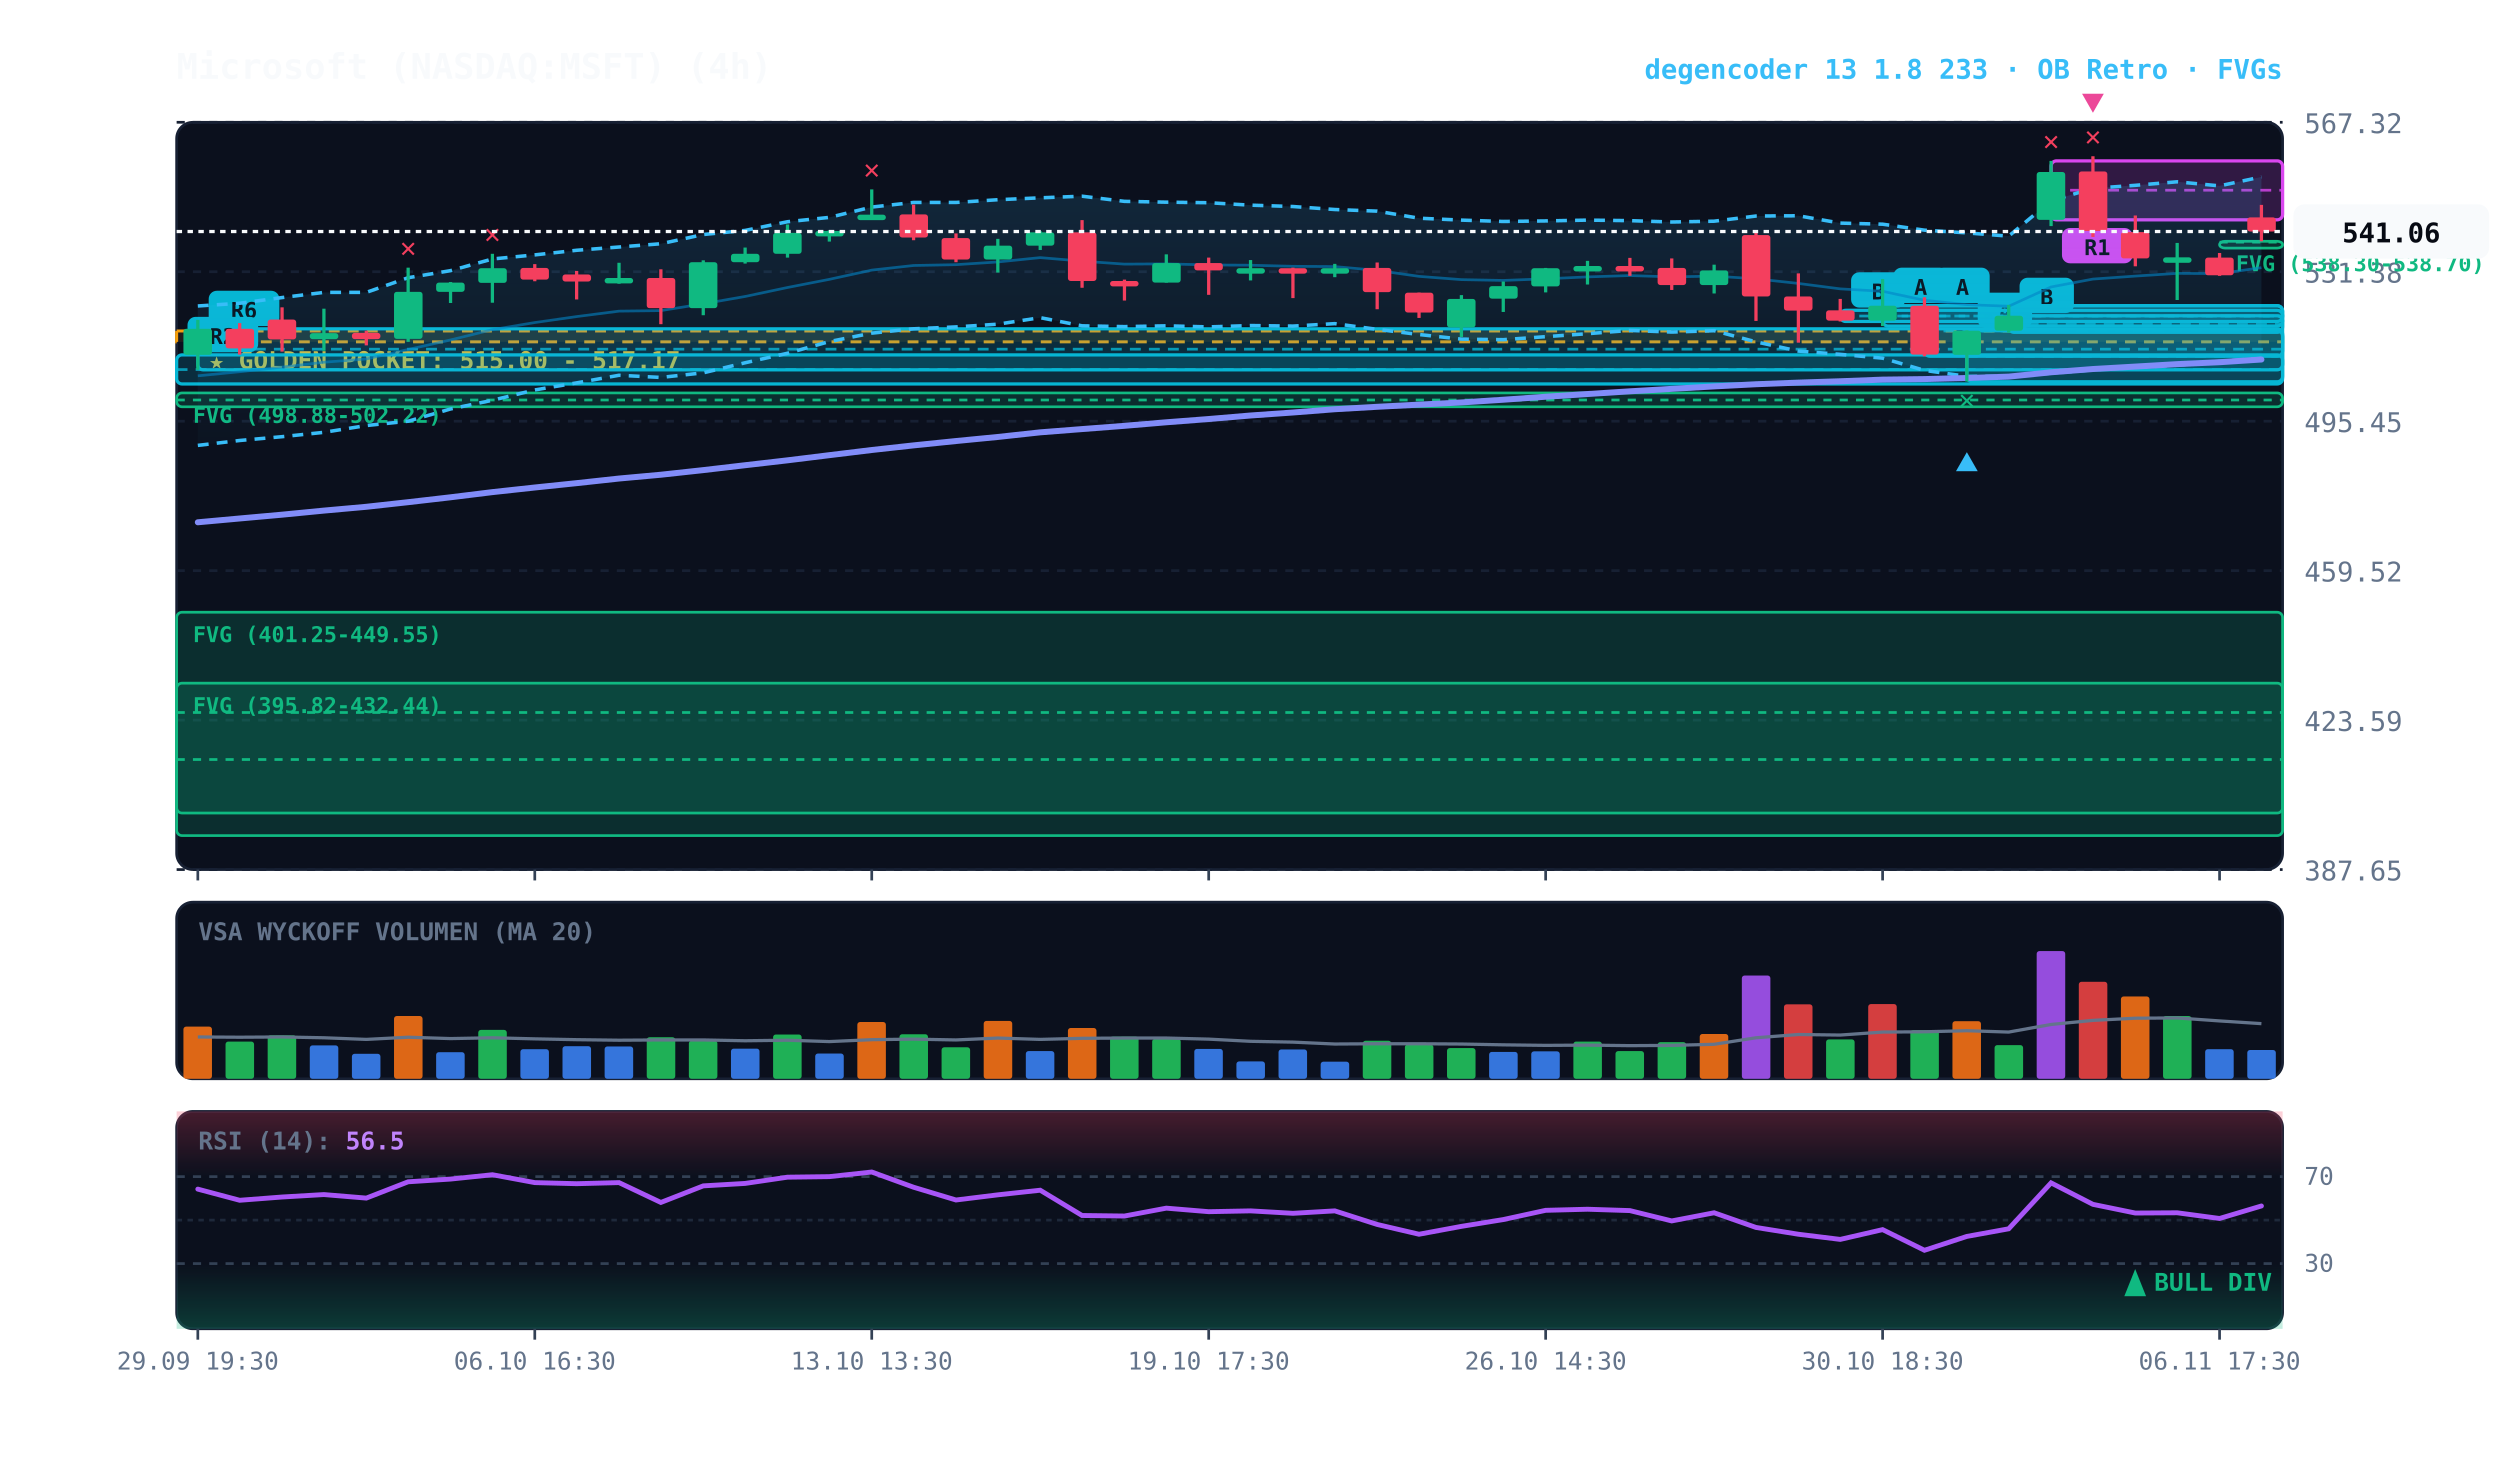
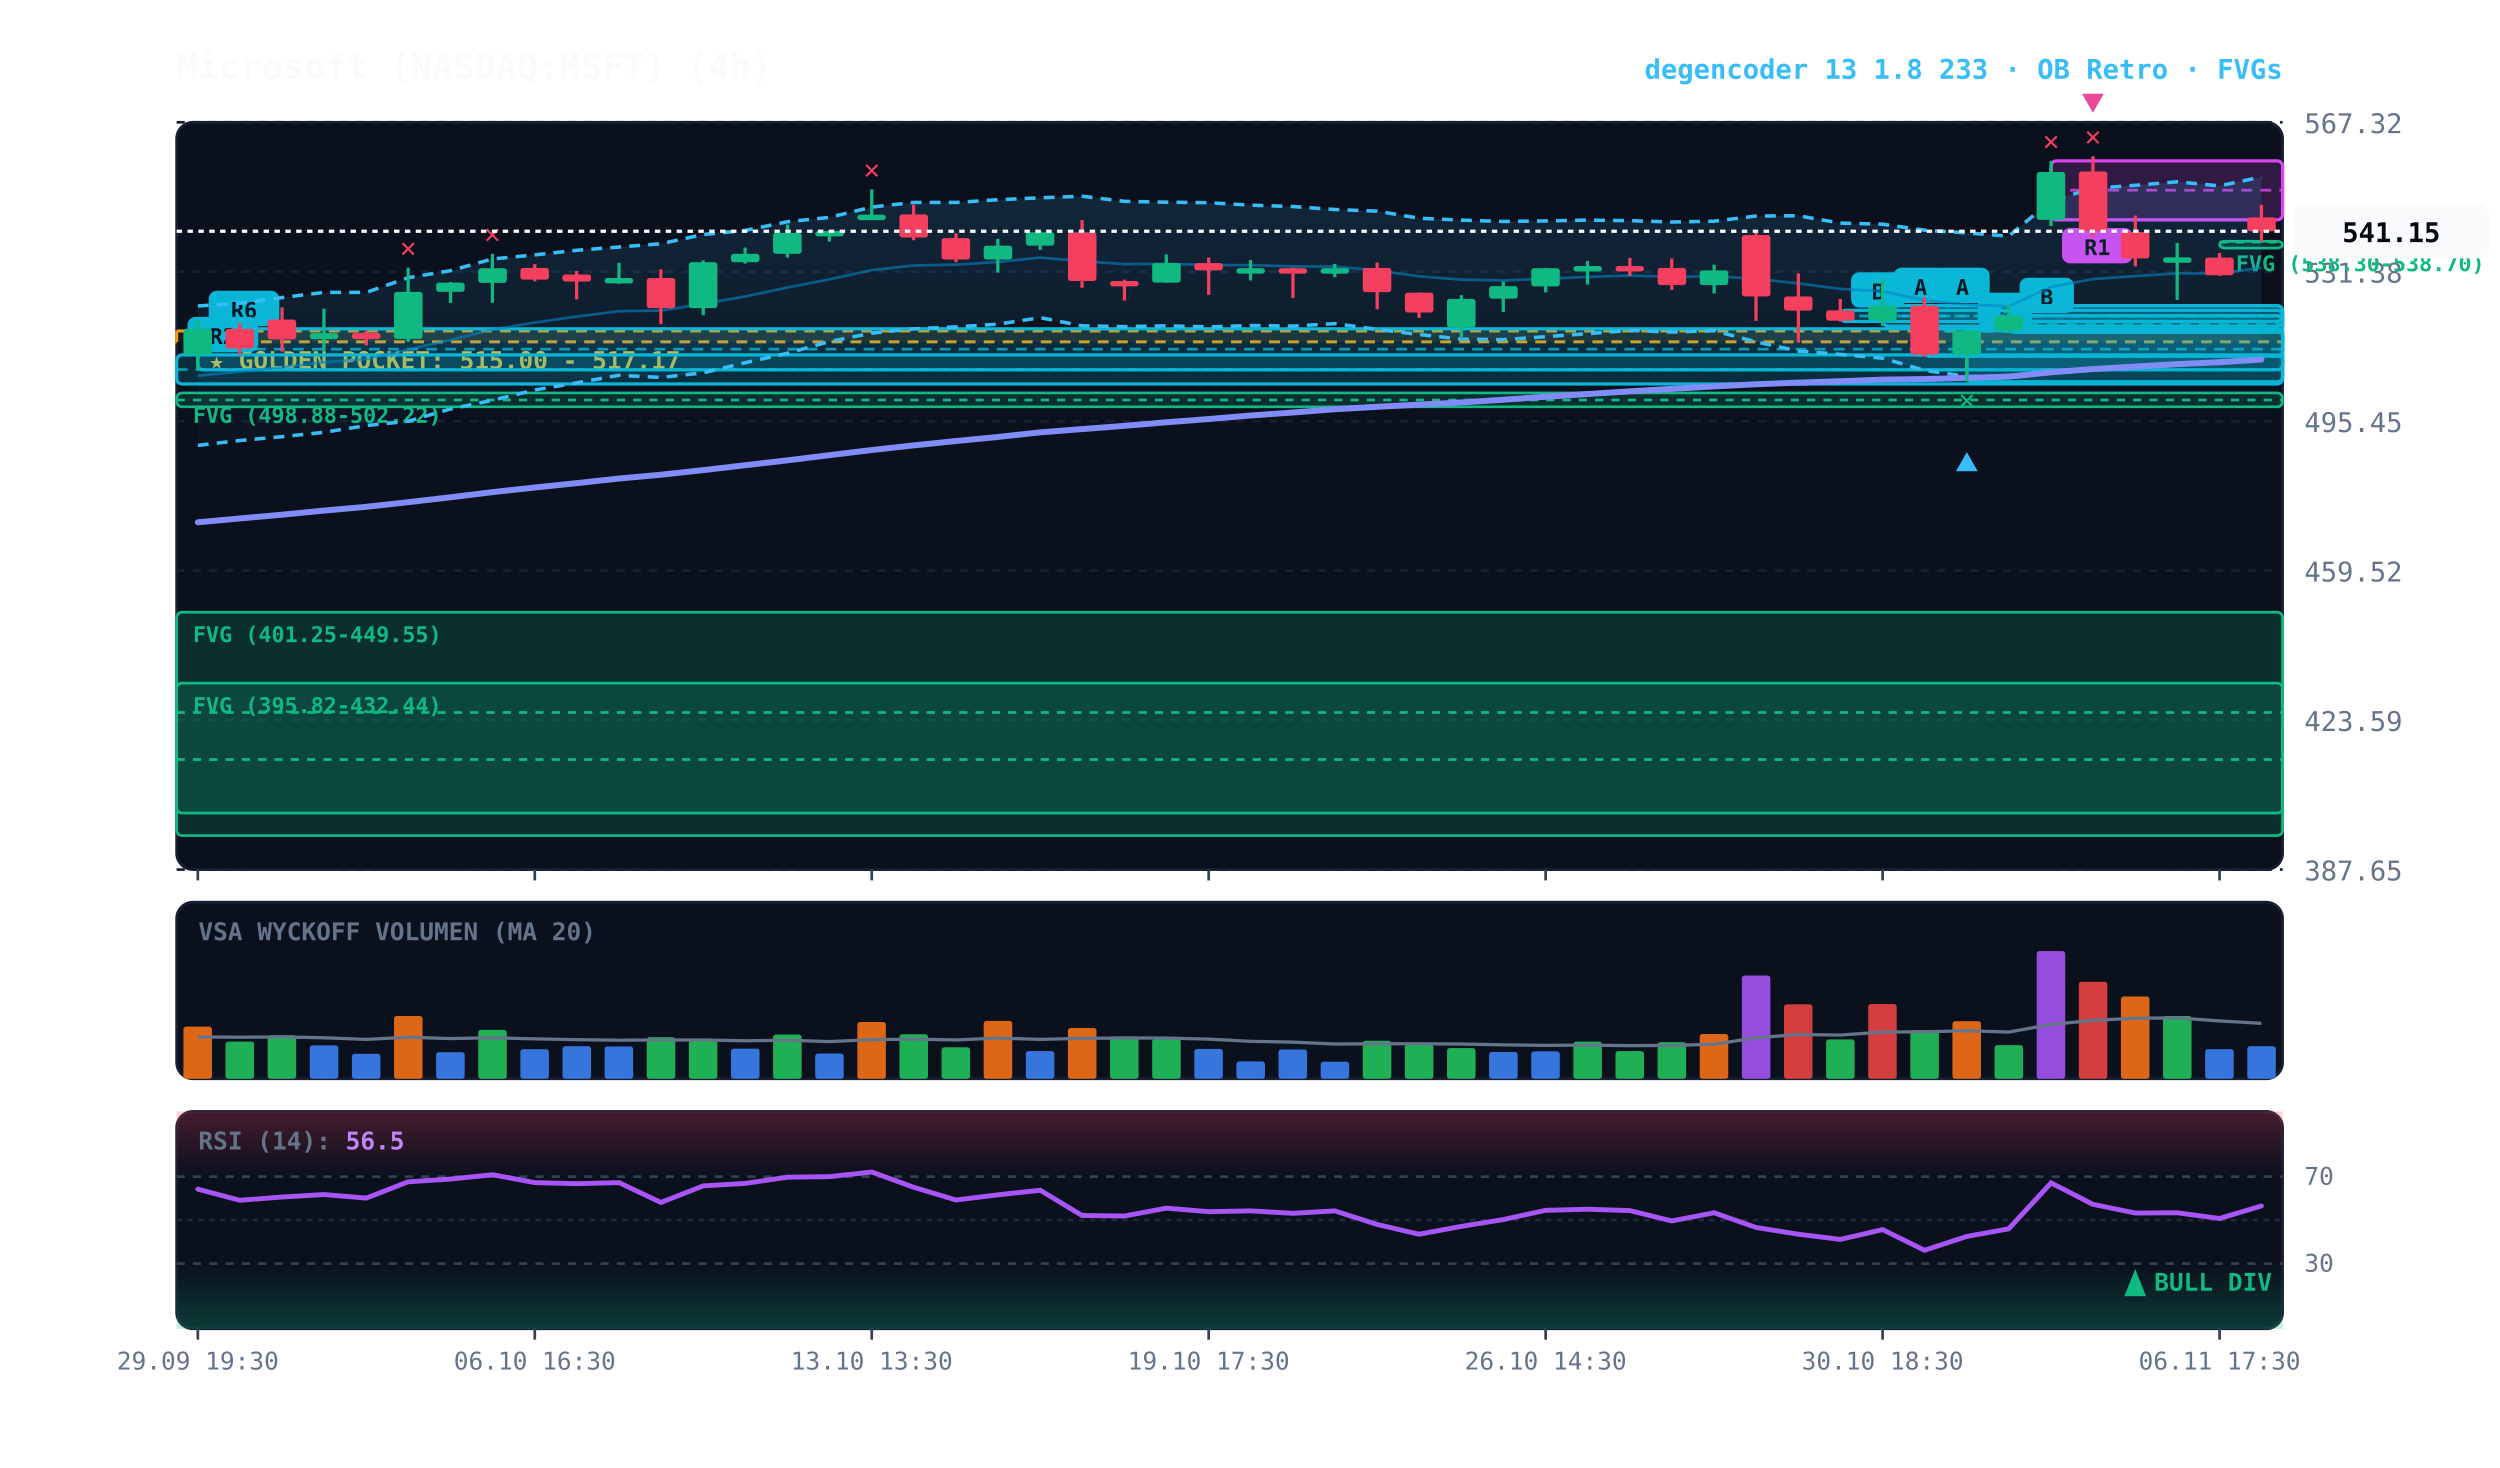
<svg xmlns="http://www.w3.org/2000/svg" viewBox="0 0 920 540" width="100%" height="100%" style="background:#070a13; font-family:'JetBrains Mono', monospace;">
  <defs>
    <linearGradient id="cloud-grad" x1="0%" y1="0%" x2="0%" y2="100%">
      <stop offset="0%" stop-color="#38bdf8" stop-opacity="0.14" />
      <stop offset="100%" stop-color="#38bdf8" stop-opacity="0.02" />
    </linearGradient>
    <linearGradient id="rsi-overbought" x1="0%" y1="0%" x2="0%" y2="100%">
      <stop offset="0%" stop-color="#f43f5e" stop-opacity="0.25" />
      <stop offset="100%" stop-color="#f43f5e" stop-opacity="0.0" />
    </linearGradient>
    <linearGradient id="rsi-oversold" x1="0%" y1="0%" x2="0%" y2="100%">
      <stop offset="0%" stop-color="#10b981" stop-opacity="0.0" />
      <stop offset="100%" stop-color="#10b981" stop-opacity="0.25" />
    </linearGradient>
  </defs>
  <rect x="65" y="45" width="775" height="275" fill="#0b101d" rx="6" stroke="#172033" stroke-width="1" />
  <rect x="65" y="332" width="775" height="65" fill="#0b101d" rx="6" stroke="#172033" stroke-width="1" />
  <rect x="65" y="409" width="775" height="80" fill="#0b101d" rx="6" stroke="#172033" stroke-width="1" />
  <line x1="65" y1="320.0" x2="840" y2="320.0" stroke="#172033" stroke-dasharray="3,3" stroke-width="1" />
  <text x="848" y="324.0" fill="#64748b" font-size="10" text-anchor="start">387.65</text>
  <line x1="65" y1="265.0" x2="840" y2="265.0" stroke="#172033" stroke-dasharray="3,3" stroke-width="1" />
  <text x="848" y="269.0" fill="#64748b" font-size="10" text-anchor="start">423.59</text>
  <line x1="65" y1="210.0" x2="840" y2="210.0" stroke="#172033" stroke-dasharray="3,3" stroke-width="1" />
  <text x="848" y="214.0" fill="#64748b" font-size="10" text-anchor="start">459.52</text>
  <line x1="65" y1="155.0" x2="840" y2="155.0" stroke="#172033" stroke-dasharray="3,3" stroke-width="1" />
  <text x="848" y="159.0" fill="#64748b" font-size="10" text-anchor="start">495.45</text>
  <line x1="65" y1="100.0" x2="840" y2="100.0" stroke="#172033" stroke-dasharray="3,3" stroke-width="1" />
  <text x="848" y="104.0" fill="#64748b" font-size="10" text-anchor="start">531.38</text>
  <line x1="65" y1="45.0" x2="840" y2="45.0" stroke="#172033" stroke-dasharray="3,3" stroke-width="1" />
  <text x="848" y="49.0" fill="#64748b" font-size="10" text-anchor="start">567.32</text>
  <rect x="65" y="121.8" width="775" height="4.0" fill="rgba(245, 158, 11, 0.10)" stroke="#f59e0b" stroke-dasharray="4,3" stroke-width="1.1" />
  <text x="77" y="135.8" fill="#fbbf24" font-size="9" font-weight="bold">★ GOLDEN POCKET: 515.00 - 517.17</text>
  <rect x="816.8" y="88.8" width="23.2" height="2.5" fill="rgba(16, 185, 129, 0.18)" stroke="#10b981" stroke-width="1" rx="2" />
  <line x1="816.8" y1="89.1" x2="840" y2="89.1" stroke="#10b981" stroke-dasharray="3,3" stroke-width="1" />
  <text x="822.8" y="99.8" fill="#10b981" font-size="8" font-weight="bold">FVG (538.30-538.70)</text>
  <rect x="65.0" y="144.6" width="775.0" height="5.1" fill="rgba(16, 185, 129, 0.18)" stroke="#10b981" stroke-width="1" rx="2" />
  <line x1="65.0" y1="147.2" x2="840" y2="147.2" stroke="#10b981" stroke-dasharray="3,3" stroke-width="1" />
  <text x="71.0" y="155.6" fill="#10b981" font-size="8" font-weight="bold">FVG (498.88-502.22)</text>
  <rect x="65.0" y="225.3" width="775.0" height="73.9" fill="rgba(16, 185, 129, 0.18)" stroke="#10b981" stroke-width="1" rx="2" />
  <line x1="65.0" y1="262.2" x2="840" y2="262.2" stroke="#10b981" stroke-dasharray="3,3" stroke-width="1" />
  <text x="71.0" y="236.3" fill="#10b981" font-size="8" font-weight="bold">FVG (401.25-449.55)</text>
  <rect x="65.0" y="251.4" width="775.0" height="56.1" fill="rgba(16, 185, 129, 0.18)" stroke="#10b981" stroke-width="1" rx="2" />
  <line x1="65.0" y1="279.5" x2="840" y2="279.5" stroke="#10b981" stroke-dasharray="3,3" stroke-width="1" />
  <text x="71.0" y="262.4" fill="#10b981" font-size="8" font-weight="bold">FVG (395.82-432.44)</text>
  <rect x="754.8" y="59.2" width="85.2" height="21.7" fill="rgba(217, 70, 239, 0.18)" stroke="#d946ef" stroke-width="1.2" rx="2" />
  <line x1="754.8" y1="70.0" x2="840" y2="70.0" stroke="#d946ef" stroke-dasharray="4,3" stroke-width="1.0" opacity="0.8" />
  <rect x="758.8" y="83.9" width="26" height="13" fill="#d946ef" rx="3" />
  <text x="771.8" y="93.9" fill="#070a13" font-size="8" font-weight="bold" text-anchor="middle">R1</text>
  <rect x="739.2" y="116.2" width="100.8" height="6.1" fill="rgba(6, 182, 212, 0.18)" stroke="#06b6d4" stroke-width="1.2" rx="2" />
  <line x1="739.2" y1="119.3" x2="840" y2="119.3" stroke="#06b6d4" stroke-dasharray="4,3" stroke-width="1.0" opacity="0.8" />
  <rect x="743.2" y="102.2" width="20" height="13" fill="#06b6d4" rx="3" />
  <text x="753.2" y="112.2" fill="#070a13" font-size="8" font-weight="bold" text-anchor="middle">B</text>
  <rect x="723.8" y="121.7" width="116.2" height="18.8" fill="rgba(6, 182, 212, 0.18)" stroke="#06b6d4" stroke-width="1.2" rx="2" />
  <line x1="723.8" y1="131.1" x2="840" y2="131.1" stroke="#06b6d4" stroke-dasharray="4,3" stroke-width="1.0" opacity="0.8" />
  <rect x="727.8" y="107.7" width="20" height="13" fill="#06b6d4" rx="3" />
  <text x="737.8" y="117.7" fill="#070a13" font-size="8" font-weight="bold" text-anchor="middle">A</text>
  <rect x="708.2" y="112.5" width="131.8" height="18.6" fill="rgba(6, 182, 212, 0.18)" stroke="#06b6d4" stroke-width="1.2" rx="2" />
  <line x1="708.2" y1="121.8" x2="840" y2="121.8" stroke="#06b6d4" stroke-dasharray="4,3" stroke-width="1.0" opacity="0.8" />
  <rect x="712.2" y="98.5" width="20" height="13" fill="#06b6d4" rx="3" />
  <text x="722.2" y="108.5" fill="#070a13" font-size="8" font-weight="bold" text-anchor="middle">A</text>
  <rect x="692.8" y="112.5" width="147.2" height="7.5" fill="rgba(6, 182, 212, 0.18)" stroke="#06b6d4" stroke-width="1.2" rx="2" />
  <line x1="692.8" y1="116.3" x2="840" y2="116.3" stroke="#06b6d4" stroke-dasharray="4,3" stroke-width="1.0" opacity="0.8" />
  <rect x="696.8" y="98.5" width="20" height="13" fill="#06b6d4" rx="3" />
  <text x="706.8" y="108.5" fill="#070a13" font-size="8" font-weight="bold" text-anchor="middle">A</text>
  <rect x="677.2" y="114.2" width="162.8" height="4.1" fill="rgba(6, 182, 212, 0.18)" stroke="#06b6d4" stroke-width="1.2" rx="2" />
  <line x1="677.2" y1="116.3" x2="840" y2="116.3" stroke="#06b6d4" stroke-dasharray="4,3" stroke-width="1.0" opacity="0.8" />
  <rect x="681.2" y="100.2" width="20" height="13" fill="#06b6d4" rx="3" />
  <text x="691.2" y="110.2" fill="#070a13" font-size="8" font-weight="bold" text-anchor="middle">B</text>
  <rect x="72.8" y="121.0" width="767.2" height="15.1" fill="rgba(6, 182, 212, 0.18)" stroke="#06b6d4" stroke-width="1.2" rx="2" />
  <line x1="72.8" y1="128.5" x2="840" y2="128.5" stroke="#06b6d4" stroke-dasharray="4,3" stroke-width="1.0" opacity="0.8" />
  <rect x="76.8" y="107.0" width="26" height="13" fill="#06b6d4" rx="3" />
  <text x="89.8" y="117.0" fill="#070a13" font-size="8" font-weight="bold" text-anchor="middle">R6</text>
  <rect x="65.0" y="130.6" width="775.0" height="10.7" fill="rgba(6, 182, 212, 0.18)" stroke="#06b6d4" stroke-width="1.2" rx="2" />
  <line x1="65.0" y1="136.0" x2="840" y2="136.0" stroke="#06b6d4" stroke-dasharray="4,3" stroke-width="1.0" opacity="0.8" />
  <rect x="69.0" y="116.6" width="26" height="13" fill="#06b6d4" rx="3" />
  <text x="82.0" y="126.6" fill="#070a13" font-size="8" font-weight="bold" text-anchor="middle">R2</text>
  <polygon points="72.8,112.6 88.2,111.6 103.8,109.5 119.2,107.6 134.8,107.6 150.2,102.2 165.8,99.6 181.2,95.3 196.8,93.8 212.2,92.1 227.8,90.9 243.2,89.7 258.8,86.3 274.2,84.8 289.8,81.6 305.2,80.0 320.8,76.2 336.2,74.5 351.8,74.5 367.2,73.5 382.8,72.8 398.2,72.2 413.8,74.1 429.2,74.4 444.8,74.6 460.2,75.5 475.8,76.0 491.2,77.1 506.8,77.7 522.2,80.3 537.8,81.0 553.2,81.5 568.8,81.3 584.2,81.0 599.8,81.2 615.2,81.7 630.8,81.4 646.2,79.5 661.8,79.4 677.2,82.1 692.8,82.5 708.2,84.7 723.8,85.7 739.2,86.9 754.8,73.9 770.2,69.3 785.8,68.2 801.2,66.9 816.8,68.4 832.2,65.1 832.2,131.9 816.8,133.0 801.2,134.4 785.8,135.0 770.2,136.1 754.8,137.3 739.2,138.5 723.8,138.5 708.2,136.3 692.8,131.8 677.2,130.4 661.8,129.2 646.2,125.8 630.8,121.7 615.2,122.2 599.8,121.6 584.2,122.8 568.8,123.9 553.2,125.0 537.8,124.8 522.2,123.1 506.8,121.2 491.2,119.1 475.8,120.0 460.2,119.8 444.8,120.3 429.2,119.9 413.8,120.2 398.2,119.9 382.8,116.9 367.2,119.3 351.8,120.3 336.2,121.0 320.8,122.6 305.2,125.7 289.8,130.0 274.2,133.5 258.8,137.2 243.2,138.9 227.8,138.1 212.2,140.9 196.8,143.5 181.2,147.3 165.8,150.5 150.2,155.0 134.8,156.6 119.2,159.1 103.8,160.7 88.2,162.1 72.8,163.9" fill="url(#cloud-grad)" />
  <polyline points="72.8,112.6 88.2,111.6 103.8,109.5 119.2,107.6 134.8,107.6 150.2,102.2 165.8,99.6 181.2,95.3 196.8,93.8 212.2,92.1 227.8,90.9 243.2,89.7 258.8,86.3 274.2,84.8 289.8,81.6 305.2,80.0 320.8,76.2 336.2,74.5 351.8,74.5 367.2,73.5 382.8,72.8 398.2,72.2 413.8,74.1 429.2,74.4 444.8,74.6 460.2,75.5 475.8,76.0 491.2,77.1 506.8,77.7 522.2,80.3 537.8,81.0 553.2,81.5 568.8,81.3 584.2,81.0 599.8,81.2 615.2,81.7 630.8,81.4 646.2,79.5 661.8,79.4 677.2,82.1 692.8,82.5 708.2,84.7 723.8,85.7 739.2,86.9 754.8,73.9 770.2,69.3 785.8,68.2 801.2,66.9 816.8,68.4 832.2,65.1" fill="none" stroke="#38bdf8" stroke-width="1.3" stroke-dasharray="4,3" />
  <polyline points="72.8,163.9 88.2,162.1 103.8,160.7 119.2,159.1 134.8,156.6 150.2,155.0 165.8,150.5 181.2,147.3 196.8,143.5 212.2,140.9 227.8,138.1 243.2,138.9 258.8,137.2 274.2,133.5 289.8,130.0 305.2,125.7 320.8,122.6 336.2,121.0 351.8,120.3 367.2,119.3 382.8,116.9 398.2,119.9 413.8,120.2 429.2,119.9 444.8,120.3 460.2,119.8 475.8,120.0 491.2,119.1 506.8,121.2 522.2,123.1 537.8,124.8 553.2,125.0 568.8,123.9 584.2,122.8 599.8,121.6 615.2,122.2 630.8,121.7 646.2,125.8 661.8,129.2 677.2,130.4 692.8,131.8 708.2,136.3 723.8,138.5 739.2,138.5 754.8,137.3 770.2,136.1 785.8,135.0 801.2,134.4 816.8,133.0 832.2,131.9" fill="none" stroke="#38bdf8" stroke-width="1.3" stroke-dasharray="4,3" />
  <polyline points="72.8,138.3 88.2,136.8 103.8,135.1 119.2,133.3 134.8,132.1 150.2,128.6 165.8,125.1 181.2,121.3 196.8,118.7 212.2,116.5 227.8,114.5 243.2,114.3 258.8,111.8 274.2,109.1 289.8,105.8 305.2,102.8 320.8,99.4 336.2,97.7 351.8,97.4 367.2,96.4 382.8,94.8 398.2,96.1 413.8,97.2 429.2,97.1 444.8,97.5 460.2,97.6 475.8,98.0 491.2,98.1 506.8,99.5 522.2,101.7 537.8,102.9 553.2,103.2 568.8,102.6 584.2,101.9 599.8,101.4 615.2,101.9 630.8,101.6 646.2,102.6 661.8,104.3 677.2,106.3 692.8,107.2 708.2,110.5 723.8,112.1 739.2,112.7 754.8,105.6 770.2,102.7 785.8,101.6 801.2,100.6 816.8,100.7 832.2,98.5" fill="none" stroke="#0284c7" stroke-width="1.0" stroke-opacity="0.6" />
  <polyline points="72.8,192.2 88.2,190.8 103.8,189.4 119.2,187.9 134.8,186.5 150.2,184.8 165.8,183.0 181.2,181.1 196.8,179.4 212.2,177.8 227.8,176.1 243.2,174.7 258.8,173.0 274.2,171.2 289.8,169.4 305.2,167.5 320.8,165.6 336.2,163.9 351.8,162.3 367.2,160.8 382.8,159.1 398.2,157.9 413.8,156.7 429.2,155.4 444.8,154.2 460.2,152.9 475.8,151.8 491.2,150.6 506.8,149.7 522.2,148.9 537.8,148.1 553.2,147.1 568.8,146.0 584.2,145.0 599.8,144.0 615.2,143.1 630.8,142.2 646.2,141.4 661.8,140.8 677.2,140.3 692.8,139.7 708.2,139.5 723.8,139.1 739.2,138.6 754.8,137.0 770.2,135.8 785.8,134.9 801.2,134.0 816.8,133.3 832.2,132.3" fill="none" stroke="#818cf8" stroke-width="2.2" stroke-linecap="round" />
  <line x1="72.8" y1="117.7" x2="72.8" y2="136.1" stroke="#10b981" stroke-width="1.2" />
  <rect x="67.5" y="121.0" width="10.5" height="9.6" fill="#10b981" rx="1" />
  <line x1="88.2" y1="118.9" x2="88.2" y2="130.5" stroke="#f43f5e" stroke-width="1.2" />
  <rect x="83.0" y="121.0" width="10.5" height="7.2" fill="#f43f5e" rx="1" />
  <line x1="103.8" y1="113.1" x2="103.8" y2="129.4" stroke="#f43f5e" stroke-width="1.2" />
  <rect x="98.5" y="117.6" width="10.5" height="7.3" fill="#f43f5e" rx="1" />
  <line x1="119.2" y1="113.6" x2="119.2" y2="129.1" stroke="#10b981" stroke-width="1.2" />
  <rect x="114.0" y="122.6" width="10.5" height="2.2" fill="#10b981" rx="1" />
  <line x1="134.8" y1="121.7" x2="134.8" y2="127.1" stroke="#f43f5e" stroke-width="1.2" />
  <rect x="129.5" y="122.5" width="10.5" height="2.3" fill="#f43f5e" rx="1" />
  <line x1="150.2" y1="98.5" x2="150.2" y2="125.8" stroke="#10b981" stroke-width="1.2" />
  <rect x="145.0" y="107.4" width="10.5" height="17.3" fill="#10b981" rx="1" />
  <text x="150.2" y="94.5" fill="#f43f5e" font-size="10" font-weight="bold" text-anchor="middle">✕</text>
  <line x1="165.8" y1="103.8" x2="165.8" y2="111.5" stroke="#10b981" stroke-width="1.2" />
  <rect x="160.5" y="104.0" width="10.5" height="3.4" fill="#10b981" rx="1" />
  <line x1="181.2" y1="93.4" x2="181.2" y2="111.4" stroke="#10b981" stroke-width="1.2" />
  <rect x="176.0" y="98.7" width="10.5" height="5.4" fill="#10b981" rx="1" />
  <text x="181.2" y="89.4" fill="#f43f5e" font-size="10" font-weight="bold" text-anchor="middle">✕</text>
  <line x1="196.8" y1="97.2" x2="196.8" y2="103.5" stroke="#f43f5e" stroke-width="1.2" />
  <rect x="191.5" y="98.6" width="10.5" height="4.3" fill="#f43f5e" rx="1" />
  <line x1="212.2" y1="99.7" x2="212.2" y2="110.2" stroke="#f43f5e" stroke-width="1.2" />
  <rect x="207.0" y="101.0" width="10.5" height="2.6" fill="#f43f5e" rx="1" />
  <line x1="227.8" y1="96.7" x2="227.8" y2="104.4" stroke="#10b981" stroke-width="1.2" />
  <rect x="222.5" y="102.3" width="10.5" height="2.0" fill="#10b981" rx="1" />
  <line x1="243.2" y1="99.1" x2="243.2" y2="119.3" stroke="#f43f5e" stroke-width="1.2" />
  <rect x="238.0" y="102.3" width="10.5" height="11.1" fill="#f43f5e" rx="1" />
  <line x1="258.8" y1="95.8" x2="258.8" y2="116.0" stroke="#10b981" stroke-width="1.2" />
  <rect x="253.5" y="96.5" width="10.5" height="16.9" fill="#10b981" rx="1" />
  <line x1="274.2" y1="91.1" x2="274.2" y2="97.0" stroke="#10b981" stroke-width="1.2" />
  <rect x="269.0" y="93.4" width="10.5" height="3.1" fill="#10b981" rx="1" />
  <line x1="289.8" y1="82.6" x2="289.8" y2="94.8" stroke="#10b981" stroke-width="1.2" />
  <rect x="284.5" y="85.7" width="10.5" height="7.7" fill="#10b981" rx="1" />
  <line x1="305.2" y1="84.8" x2="305.2" y2="88.9" stroke="#10b981" stroke-width="1.2" />
  <rect x="300.0" y="85.0" width="10.5" height="2.0" fill="#10b981" rx="1" />
  <line x1="320.8" y1="69.7" x2="320.8" y2="80.3" stroke="#10b981" stroke-width="1.2" />
  <rect x="315.5" y="79.0" width="10.5" height="2.0" fill="#10b981" rx="1" />
  <text x="320.8" y="65.7" fill="#f43f5e" font-size="10" font-weight="bold" text-anchor="middle">✕</text>
  <line x1="336.2" y1="75.3" x2="336.2" y2="88.4" stroke="#f43f5e" stroke-width="1.2" />
  <rect x="331.0" y="78.9" width="10.5" height="8.5" fill="#f43f5e" rx="1" />
  <line x1="351.8" y1="85.9" x2="351.8" y2="96.5" stroke="#f43f5e" stroke-width="1.2" />
  <rect x="346.5" y="87.6" width="10.5" height="7.9" fill="#f43f5e" rx="1" />
  <line x1="367.2" y1="87.9" x2="367.2" y2="100.3" stroke="#10b981" stroke-width="1.2" />
  <rect x="362.0" y="90.4" width="10.5" height="5.1" fill="#10b981" rx="1" />
  <line x1="382.8" y1="85.1" x2="382.8" y2="92.0" stroke="#10b981" stroke-width="1.2" />
  <rect x="377.5" y="85.5" width="10.5" height="4.9" fill="#10b981" rx="1" />
  <line x1="398.2" y1="81.0" x2="398.2" y2="105.9" stroke="#f43f5e" stroke-width="1.2" />
  <rect x="393.0" y="85.5" width="10.5" height="17.9" fill="#f43f5e" rx="1" />
  <line x1="413.8" y1="102.9" x2="413.8" y2="110.6" stroke="#f43f5e" stroke-width="1.2" />
  <rect x="408.5" y="103.4" width="10.5" height="2.0" fill="#f43f5e" rx="1" />
  <line x1="429.2" y1="93.6" x2="429.2" y2="104.0" stroke="#10b981" stroke-width="1.2" />
  <rect x="424.0" y="96.8" width="10.5" height="7.2" fill="#10b981" rx="1" />
  <line x1="444.8" y1="94.8" x2="444.8" y2="108.5" stroke="#f43f5e" stroke-width="1.2" />
  <rect x="439.5" y="96.8" width="10.5" height="2.7" fill="#f43f5e" rx="1" />
  <line x1="460.2" y1="95.7" x2="460.2" y2="103.2" stroke="#10b981" stroke-width="1.2" />
  <rect x="455.0" y="98.7" width="10.5" height="2.0" fill="#10b981" rx="1" />
  <line x1="475.8" y1="98.5" x2="475.8" y2="109.7" stroke="#f43f5e" stroke-width="1.2" />
  <rect x="470.5" y="98.7" width="10.5" height="2.0" fill="#f43f5e" rx="1" />
  <line x1="491.2" y1="97.1" x2="491.2" y2="102.0" stroke="#10b981" stroke-width="1.2" />
  <rect x="486.0" y="98.7" width="10.5" height="2.0" fill="#10b981" rx="1" />
  <line x1="506.8" y1="96.6" x2="506.8" y2="113.8" stroke="#f43f5e" stroke-width="1.2" />
  <rect x="501.5" y="98.6" width="10.5" height="8.9" fill="#f43f5e" rx="1" />
  <line x1="522.2" y1="107.7" x2="522.2" y2="117.0" stroke="#f43f5e" stroke-width="1.2" />
  <rect x="517.0" y="107.7" width="10.5" height="7.3" fill="#f43f5e" rx="1" />
  <line x1="537.8" y1="108.6" x2="537.8" y2="124.0" stroke="#10b981" stroke-width="1.2" />
  <rect x="532.5" y="110.0" width="10.5" height="10.5" fill="#10b981" rx="1" />
  <line x1="553.2" y1="103.6" x2="553.2" y2="114.8" stroke="#10b981" stroke-width="1.2" />
  <rect x="548.0" y="105.3" width="10.5" height="4.6" fill="#10b981" rx="1" />
  <line x1="568.8" y1="98.6" x2="568.8" y2="107.6" stroke="#10b981" stroke-width="1.2" />
  <rect x="563.5" y="98.7" width="10.5" height="6.7" fill="#10b981" rx="1" />
  <line x1="584.2" y1="96.0" x2="584.2" y2="104.7" stroke="#10b981" stroke-width="1.2" />
  <rect x="579.0" y="97.9" width="10.5" height="2.0" fill="#10b981" rx="1" />
  <line x1="599.8" y1="94.9" x2="599.8" y2="101.5" stroke="#f43f5e" stroke-width="1.2" />
  <rect x="594.5" y="97.9" width="10.5" height="2.0" fill="#f43f5e" rx="1" />
  <line x1="615.2" y1="95.1" x2="615.2" y2="106.7" stroke="#f43f5e" stroke-width="1.2" />
  <rect x="610.0" y="98.6" width="10.5" height="6.3" fill="#f43f5e" rx="1" />
  <line x1="630.8" y1="97.4" x2="630.8" y2="108.0" stroke="#10b981" stroke-width="1.2" />
  <rect x="625.5" y="99.5" width="10.5" height="5.4" fill="#10b981" rx="1" />
  <line x1="646.2" y1="85.3" x2="646.2" y2="118.1" stroke="#f43f5e" stroke-width="1.2" />
  <rect x="641.0" y="86.5" width="10.5" height="22.6" fill="#f43f5e" rx="1" />
  <line x1="661.8" y1="100.6" x2="661.8" y2="126.1" stroke="#f43f5e" stroke-width="1.2" />
  <rect x="656.5" y="109.1" width="10.5" height="5.2" fill="#f43f5e" rx="1" />
  <line x1="677.2" y1="110.0" x2="677.2" y2="118.3" stroke="#f43f5e" stroke-width="1.2" />
  <rect x="672.0" y="114.2" width="10.5" height="3.8" fill="#f43f5e" rx="1" />
  <line x1="692.8" y1="102.7" x2="692.8" y2="120.0" stroke="#10b981" stroke-width="1.2" />
  <rect x="687.5" y="112.5" width="10.5" height="5.5" fill="#10b981" rx="1" />
  <line x1="708.2" y1="109.4" x2="708.2" y2="131.1" stroke="#f43f5e" stroke-width="1.2" />
  <rect x="703.0" y="112.5" width="10.5" height="18.0" fill="#f43f5e" rx="1" />
  <line x1="723.8" y1="121.6" x2="723.8" y2="140.4" stroke="#10b981" stroke-width="1.2" />
  <rect x="718.5" y="121.7" width="10.5" height="8.9" fill="#10b981" rx="1" />
  <text x="723.8" y="150.4" fill="#10b981" font-size="10" font-weight="bold" text-anchor="middle">✕</text>
  <polygon points="723.8,166.4 719.8,173.4 727.8,173.4" fill="#38bdf8" />
  <line x1="739.2" y1="112.2" x2="739.2" y2="122.4" stroke="#10b981" stroke-width="1.2" />
  <rect x="734.0" y="116.2" width="10.5" height="5.5" fill="#10b981" rx="1" />
  <line x1="754.8" y1="59.2" x2="754.8" y2="83.2" stroke="#10b981" stroke-width="1.2" />
  <rect x="749.5" y="63.3" width="10.5" height="17.6" fill="#10b981" rx="1" />
  <text x="754.8" y="55.2" fill="#f43f5e" font-size="10" font-weight="bold" text-anchor="middle">✕</text>
  <line x1="770.2" y1="57.5" x2="770.2" y2="87.2" stroke="#f43f5e" stroke-width="1.2" />
  <rect x="765.0" y="63.1" width="10.5" height="21.9" fill="#f43f5e" rx="1" />
  <text x="770.2" y="53.5" fill="#f43f5e" font-size="10" font-weight="bold" text-anchor="middle">✕</text>
  <polygon points="770.2,41.5 766.2,34.5 774.2,34.5" fill="#ec4899" />
  <line x1="785.8" y1="79.3" x2="785.8" y2="98.0" stroke="#f43f5e" stroke-width="1.2" />
  <rect x="780.5" y="85.4" width="10.5" height="9.7" fill="#f43f5e" rx="1" />
  <line x1="801.2" y1="89.4" x2="801.2" y2="110.4" stroke="#10b981" stroke-width="1.2" />
  <rect x="796.0" y="94.7" width="10.5" height="2.0" fill="#10b981" rx="1" />
  <line x1="816.8" y1="93.1" x2="816.8" y2="101.5" stroke="#f43f5e" stroke-width="1.2" />
  <rect x="811.5" y="94.8" width="10.5" height="6.5" fill="#f43f5e" rx="1" />
  <line x1="832.2" y1="75.4" x2="832.2" y2="88.8" stroke="#f43f5e" stroke-width="1.2" />
-   <rect x="827.0" y="80.0" width="10.5" height="5.2" fill="#f43f5e" rx="1" />
-   <line x1="65" y1="85.2" x2="840" y2="85.2" stroke="#f8fafc" stroke-width="1.2" stroke-dasharray="2,2" />
-   <rect x="844" y="75.2" width="72" height="20" fill="#f8fafc" rx="4" />
-   <text x="880" y="89.2" fill="#070a13" font-size="10" font-weight="bold" text-anchor="middle">541.06</text>
+   <rect x="827.0" y="80.0" width="10.5" height="5.1" fill="#f43f5e" rx="1" />
+   <line x1="65" y1="85.1" x2="840" y2="85.1" stroke="#f8fafc" stroke-width="1.2" stroke-dasharray="2,2" />
+   <rect x="844" y="75.1" width="72" height="20" fill="#f8fafc" rx="4" />
+   <text x="880" y="89.1" fill="#070a13" font-size="10" font-weight="bold" text-anchor="middle">541.15</text>
  <text x="73" y="346" fill="#64748b" font-size="9" font-weight="bold">VSA WYCKOFF VOLUMEN (MA 20)</text>
  <rect x="67.5" y="377.8" width="10.5" height="19.2" fill="#f97316" opacity="0.88" rx="1" />
  <rect x="83.0" y="383.3" width="10.5" height="13.7" fill="#22c55e" opacity="0.88" rx="1" />
  <rect x="98.5" y="381.0" width="10.5" height="16.0" fill="#22c55e" opacity="0.88" rx="1" />
  <rect x="114.0" y="384.7" width="10.5" height="12.3" fill="#3b82f6" opacity="0.88" rx="1" />
  <rect x="129.5" y="387.8" width="10.5" height="9.2" fill="#3b82f6" opacity="0.88" rx="1" />
  <rect x="145.0" y="373.9" width="10.5" height="23.1" fill="#f97316" opacity="0.88" rx="1" />
  <rect x="160.5" y="387.2" width="10.5" height="9.8" fill="#3b82f6" opacity="0.88" rx="1" />
  <rect x="176.0" y="379.0" width="10.5" height="18.0" fill="#22c55e" opacity="0.88" rx="1" />
  <rect x="191.5" y="386.1" width="10.5" height="10.9" fill="#3b82f6" opacity="0.88" rx="1" />
  <rect x="207.0" y="385.0" width="10.5" height="12.0" fill="#3b82f6" opacity="0.88" rx="1" />
  <rect x="222.5" y="385.1" width="10.5" height="11.9" fill="#3b82f6" opacity="0.88" rx="1" />
  <rect x="238.0" y="381.7" width="10.5" height="15.3" fill="#22c55e" opacity="0.88" rx="1" />
  <rect x="253.5" y="383.0" width="10.5" height="14.0" fill="#22c55e" opacity="0.88" rx="1" />
  <rect x="269.0" y="385.9" width="10.5" height="11.1" fill="#3b82f6" opacity="0.88" rx="1" />
  <rect x="284.5" y="380.7" width="10.5" height="16.3" fill="#22c55e" opacity="0.88" rx="1" />
  <rect x="300.0" y="387.7" width="10.5" height="9.3" fill="#3b82f6" opacity="0.88" rx="1" />
  <rect x="315.5" y="376.1" width="10.5" height="20.9" fill="#f97316" opacity="0.88" rx="1" />
  <rect x="331.0" y="380.6" width="10.5" height="16.4" fill="#22c55e" opacity="0.88" rx="1" />
  <rect x="346.5" y="385.4" width="10.5" height="11.6" fill="#22c55e" opacity="0.88" rx="1" />
  <rect x="362.0" y="375.7" width="10.5" height="21.3" fill="#f97316" opacity="0.88" rx="1" />
  <rect x="377.5" y="386.8" width="10.5" height="10.2" fill="#3b82f6" opacity="0.88" rx="1" />
  <rect x="393.0" y="378.3" width="10.5" height="18.7" fill="#f97316" opacity="0.88" rx="1" />
  <rect x="408.5" y="381.5" width="10.5" height="15.5" fill="#22c55e" opacity="0.88" rx="1" />
  <rect x="424.0" y="382.3" width="10.5" height="14.7" fill="#22c55e" opacity="0.88" rx="1" />
  <rect x="439.5" y="386.0" width="10.5" height="11.0" fill="#3b82f6" opacity="0.88" rx="1" />
  <rect x="455.0" y="390.6" width="10.5" height="6.4" fill="#3b82f6" opacity="0.88" rx="1" />
  <rect x="470.5" y="386.2" width="10.5" height="10.8" fill="#3b82f6" opacity="0.88" rx="1" />
  <rect x="486.0" y="390.7" width="10.5" height="6.3" fill="#3b82f6" opacity="0.88" rx="1" />
  <rect x="501.5" y="383.0" width="10.5" height="14.0" fill="#22c55e" opacity="0.88" rx="1" />
  <rect x="517.0" y="384.4" width="10.5" height="12.6" fill="#22c55e" opacity="0.88" rx="1" />
  <rect x="532.5" y="385.7" width="10.5" height="11.3" fill="#22c55e" opacity="0.88" rx="1" />
  <rect x="548.0" y="387.1" width="10.5" height="9.9" fill="#3b82f6" opacity="0.88" rx="1" />
  <rect x="563.5" y="386.9" width="10.5" height="10.1" fill="#3b82f6" opacity="0.88" rx="1" />
  <rect x="579.0" y="383.3" width="10.5" height="13.7" fill="#22c55e" opacity="0.88" rx="1" />
  <rect x="594.5" y="386.8" width="10.5" height="10.2" fill="#22c55e" opacity="0.88" rx="1" />
  <rect x="610.0" y="383.5" width="10.5" height="13.5" fill="#22c55e" opacity="0.88" rx="1" />
  <rect x="625.5" y="380.5" width="10.5" height="16.5" fill="#f97316" opacity="0.88" rx="1" />
  <rect x="641.0" y="359.0" width="10.5" height="38.0" fill="#a855f7" opacity="0.88" rx="1" />
  <rect x="656.5" y="369.6" width="10.5" height="27.4" fill="#ef4444" opacity="0.88" rx="1" />
  <rect x="672.0" y="382.5" width="10.5" height="14.5" fill="#22c55e" opacity="0.88" rx="1" />
  <rect x="687.5" y="369.5" width="10.5" height="27.5" fill="#ef4444" opacity="0.88" rx="1" />
  <rect x="703.0" y="379.1" width="10.5" height="17.9" fill="#22c55e" opacity="0.88" rx="1" />
  <rect x="718.5" y="375.8" width="10.5" height="21.2" fill="#f97316" opacity="0.88" rx="1" />
  <rect x="734.0" y="384.6" width="10.5" height="12.4" fill="#22c55e" opacity="0.88" rx="1" />
  <rect x="749.5" y="350.0" width="10.5" height="47.0" fill="#a855f7" opacity="0.88" rx="1" />
  <rect x="765.0" y="361.3" width="10.5" height="35.7" fill="#ef4444" opacity="0.88" rx="1" />
  <rect x="780.5" y="366.7" width="10.5" height="30.3" fill="#f97316" opacity="0.88" rx="1" />
  <rect x="796.0" y="373.9" width="10.5" height="23.1" fill="#22c55e" opacity="0.88" rx="1" />
  <rect x="811.5" y="386.1" width="10.5" height="10.9" fill="#3b82f6" opacity="0.88" rx="1" />
-   <rect x="827.0" y="386.4" width="10.5" height="10.6" fill="#3b82f6" opacity="0.88" rx="1" />
-   <polyline points="72.8,381.6 88.2,381.7 103.8,381.6 119.2,381.9 134.8,382.5 150.2,381.7 165.8,382.2 181.2,381.9 196.8,382.3 212.2,382.6 227.8,382.8 243.2,382.7 258.8,382.7 274.2,383.0 289.8,382.8 305.2,383.3 320.8,382.6 336.2,382.4 351.8,382.7 367.2,382.0 382.8,382.5 398.2,382.1 413.8,382.0 429.2,382.0 444.8,382.4 460.2,383.2 475.8,383.5 491.2,384.2 506.8,384.1 522.2,384.1 537.8,384.2 553.2,384.5 568.8,384.7 584.2,384.6 599.8,384.8 615.2,384.7 630.8,384.3 646.2,381.9 661.8,380.7 677.2,380.9 692.8,379.8 708.2,379.7 723.8,379.3 739.2,379.8 754.8,377.0 770.2,375.5 785.8,374.7 801.2,374.6 816.8,375.7 832.2,376.7" fill="none" stroke="#64748b" stroke-width="1.2" />
+   <rect x="827.0" y="385.0" width="10.5" height="12.0" fill="#3b82f6" opacity="0.88" rx="1" />
+   <polyline points="72.8,381.6 88.2,381.7 103.8,381.6 119.2,381.9 134.8,382.5 150.2,381.7 165.8,382.2 181.2,381.9 196.8,382.3 212.2,382.6 227.8,382.8 243.2,382.7 258.8,382.7 274.2,383.0 289.8,382.8 305.2,383.3 320.8,382.6 336.2,382.4 351.8,382.7 367.2,382.0 382.8,382.5 398.2,382.1 413.8,382.0 429.2,382.0 444.8,382.4 460.2,383.2 475.8,383.5 491.2,384.2 506.8,384.1 522.2,384.1 537.8,384.2 553.2,384.5 568.8,384.7 584.2,384.6 599.8,384.8 615.2,384.7 630.8,384.3 646.2,381.9 661.8,380.7 677.2,380.9 692.8,379.8 708.2,379.7 723.8,379.3 739.2,379.8 754.8,377.0 770.2,375.5 785.8,374.7 801.2,374.6 816.8,375.7 832.2,376.6" fill="none" stroke="#64748b" stroke-width="1.2" />
  <rect x="65" y="409" width="775" height="24.0" fill="url(#rsi-overbought)" />
  <rect x="65" y="465.0" width="775" height="24.0" fill="url(#rsi-oversold)" />
  <line x1="65" y1="433.0" x2="840" y2="433.0" stroke="#334155" stroke-dasharray="3,3" stroke-width="1" />
  <text x="848" y="436.0" fill="#64748b" font-size="9">70</text>
  <line x1="65" y1="449.0" x2="840" y2="449.0" stroke="#1e293b" stroke-dasharray="2,2" stroke-width="1" />
  <line x1="65" y1="465.0" x2="840" y2="465.0" stroke="#334155" stroke-dasharray="3,3" stroke-width="1" />
  <text x="848" y="468.0" fill="#64748b" font-size="9">30</text>
  <polyline points="72.8,437.6 88.2,441.7 103.8,440.5 119.2,439.6 134.8,440.9 150.2,434.9 165.8,433.9 181.2,432.3 196.8,435.2 212.2,435.6 227.8,435.2 243.2,442.5 258.8,436.4 274.2,435.5 289.8,433.2 305.2,433.0 320.8,431.3 336.2,436.9 351.8,441.6 367.2,439.7 382.8,438.0 398.2,447.3 413.8,447.5 429.2,444.6 444.8,445.9 460.2,445.6 475.8,446.5 491.2,445.6 506.8,450.6 522.2,454.2 537.8,451.3 553.2,448.8 568.8,445.4 584.2,445.0 599.8,445.5 615.2,449.3 630.8,446.3 646.2,451.7 661.8,454.2 677.2,456.1 692.8,452.5 708.2,460.1 723.8,455.0 739.2,452.2 754.8,435.3 770.2,443.2 785.8,446.4 801.2,446.3 816.8,448.4 832.2,443.8" fill="none" stroke="#a855f7" stroke-width="1.8" stroke-linecap="round" />
  <g transform="translate(785.75, 477)">
    <path d="M 0 -10 L 4 0 L -4 0 Z" fill="#10b981" />
    <text x="7" y="-2" fill="#10b981" font-size="9" font-weight="bold">BULL DIV</text>
  </g>
  <text x="73" y="423" fill="#64748b" font-size="9" font-weight="bold">RSI (14): <tspan fill="#c084fc">56.5</tspan>
  </text>
  <line x1="72.8" y1="320" x2="72.8" y2="324" stroke="#334155" stroke-width="1" />
  <line x1="72.8" y1="489" x2="72.8" y2="493" stroke="#334155" stroke-width="1" />
  <text x="72.8" y="504" fill="#64748b" font-size="9" text-anchor="middle">29.09 19:30</text>
  <line x1="196.8" y1="320" x2="196.8" y2="324" stroke="#334155" stroke-width="1" />
  <line x1="196.8" y1="489" x2="196.8" y2="493" stroke="#334155" stroke-width="1" />
  <text x="196.8" y="504" fill="#64748b" font-size="9" text-anchor="middle">06.10 16:30</text>
  <line x1="320.8" y1="320" x2="320.8" y2="324" stroke="#334155" stroke-width="1" />
  <line x1="320.8" y1="489" x2="320.8" y2="493" stroke="#334155" stroke-width="1" />
  <text x="320.8" y="504" fill="#64748b" font-size="9" text-anchor="middle">13.10 13:30</text>
  <line x1="444.8" y1="320" x2="444.8" y2="324" stroke="#334155" stroke-width="1" />
  <line x1="444.8" y1="489" x2="444.8" y2="493" stroke="#334155" stroke-width="1" />
  <text x="444.8" y="504" fill="#64748b" font-size="9" text-anchor="middle">19.10 17:30</text>
  <line x1="568.8" y1="320" x2="568.8" y2="324" stroke="#334155" stroke-width="1" />
  <line x1="568.8" y1="489" x2="568.8" y2="493" stroke="#334155" stroke-width="1" />
  <text x="568.8" y="504" fill="#64748b" font-size="9" text-anchor="middle">26.10 14:30</text>
  <line x1="692.8" y1="320" x2="692.8" y2="324" stroke="#334155" stroke-width="1" />
  <line x1="692.8" y1="489" x2="692.8" y2="493" stroke="#334155" stroke-width="1" />
  <text x="692.8" y="504" fill="#64748b" font-size="9" text-anchor="middle">30.10 18:30</text>
  <line x1="816.8" y1="320" x2="816.8" y2="324" stroke="#334155" stroke-width="1" />
  <line x1="816.8" y1="489" x2="816.8" y2="493" stroke="#334155" stroke-width="1" />
  <text x="816.8" y="504" fill="#64748b" font-size="9" text-anchor="middle">06.11 17:30</text>
  <text x="65" y="29" fill="#f8fafc" font-size="13" font-weight="bold">Microsoft (NASDAQ:MSFT) (4h)</text>
  <text x="840" y="29" fill="#38bdf8" font-size="10" font-weight="bold" text-anchor="end">degencoder 13 1.8 233 · OB Retro · FVGs</text>
</svg>
